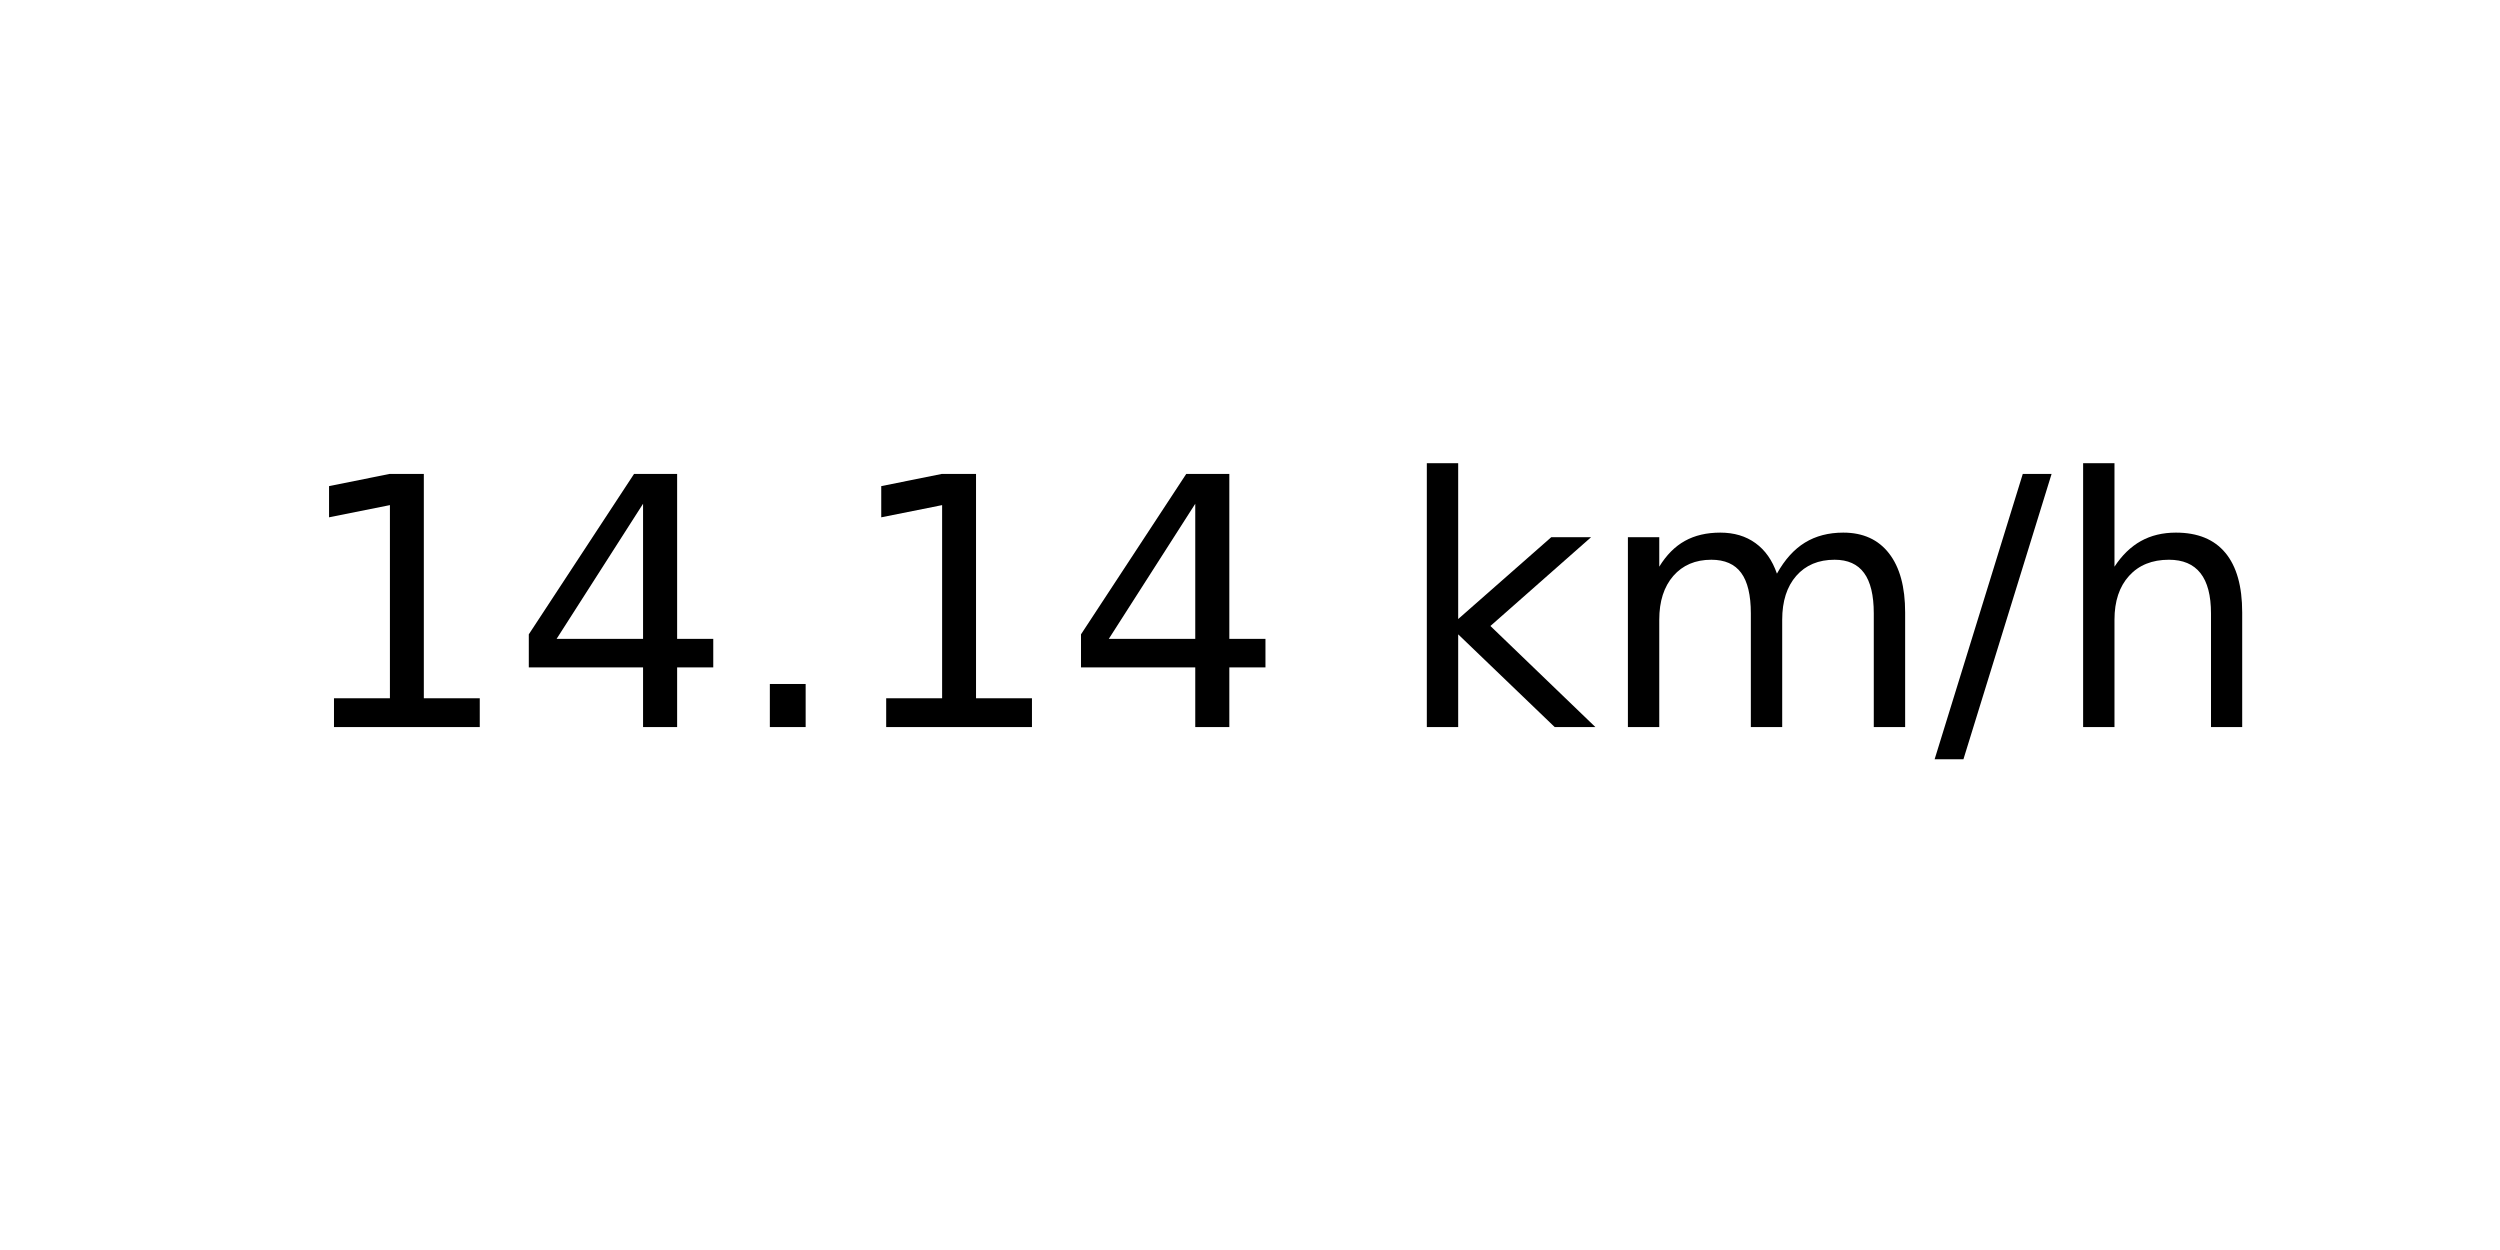
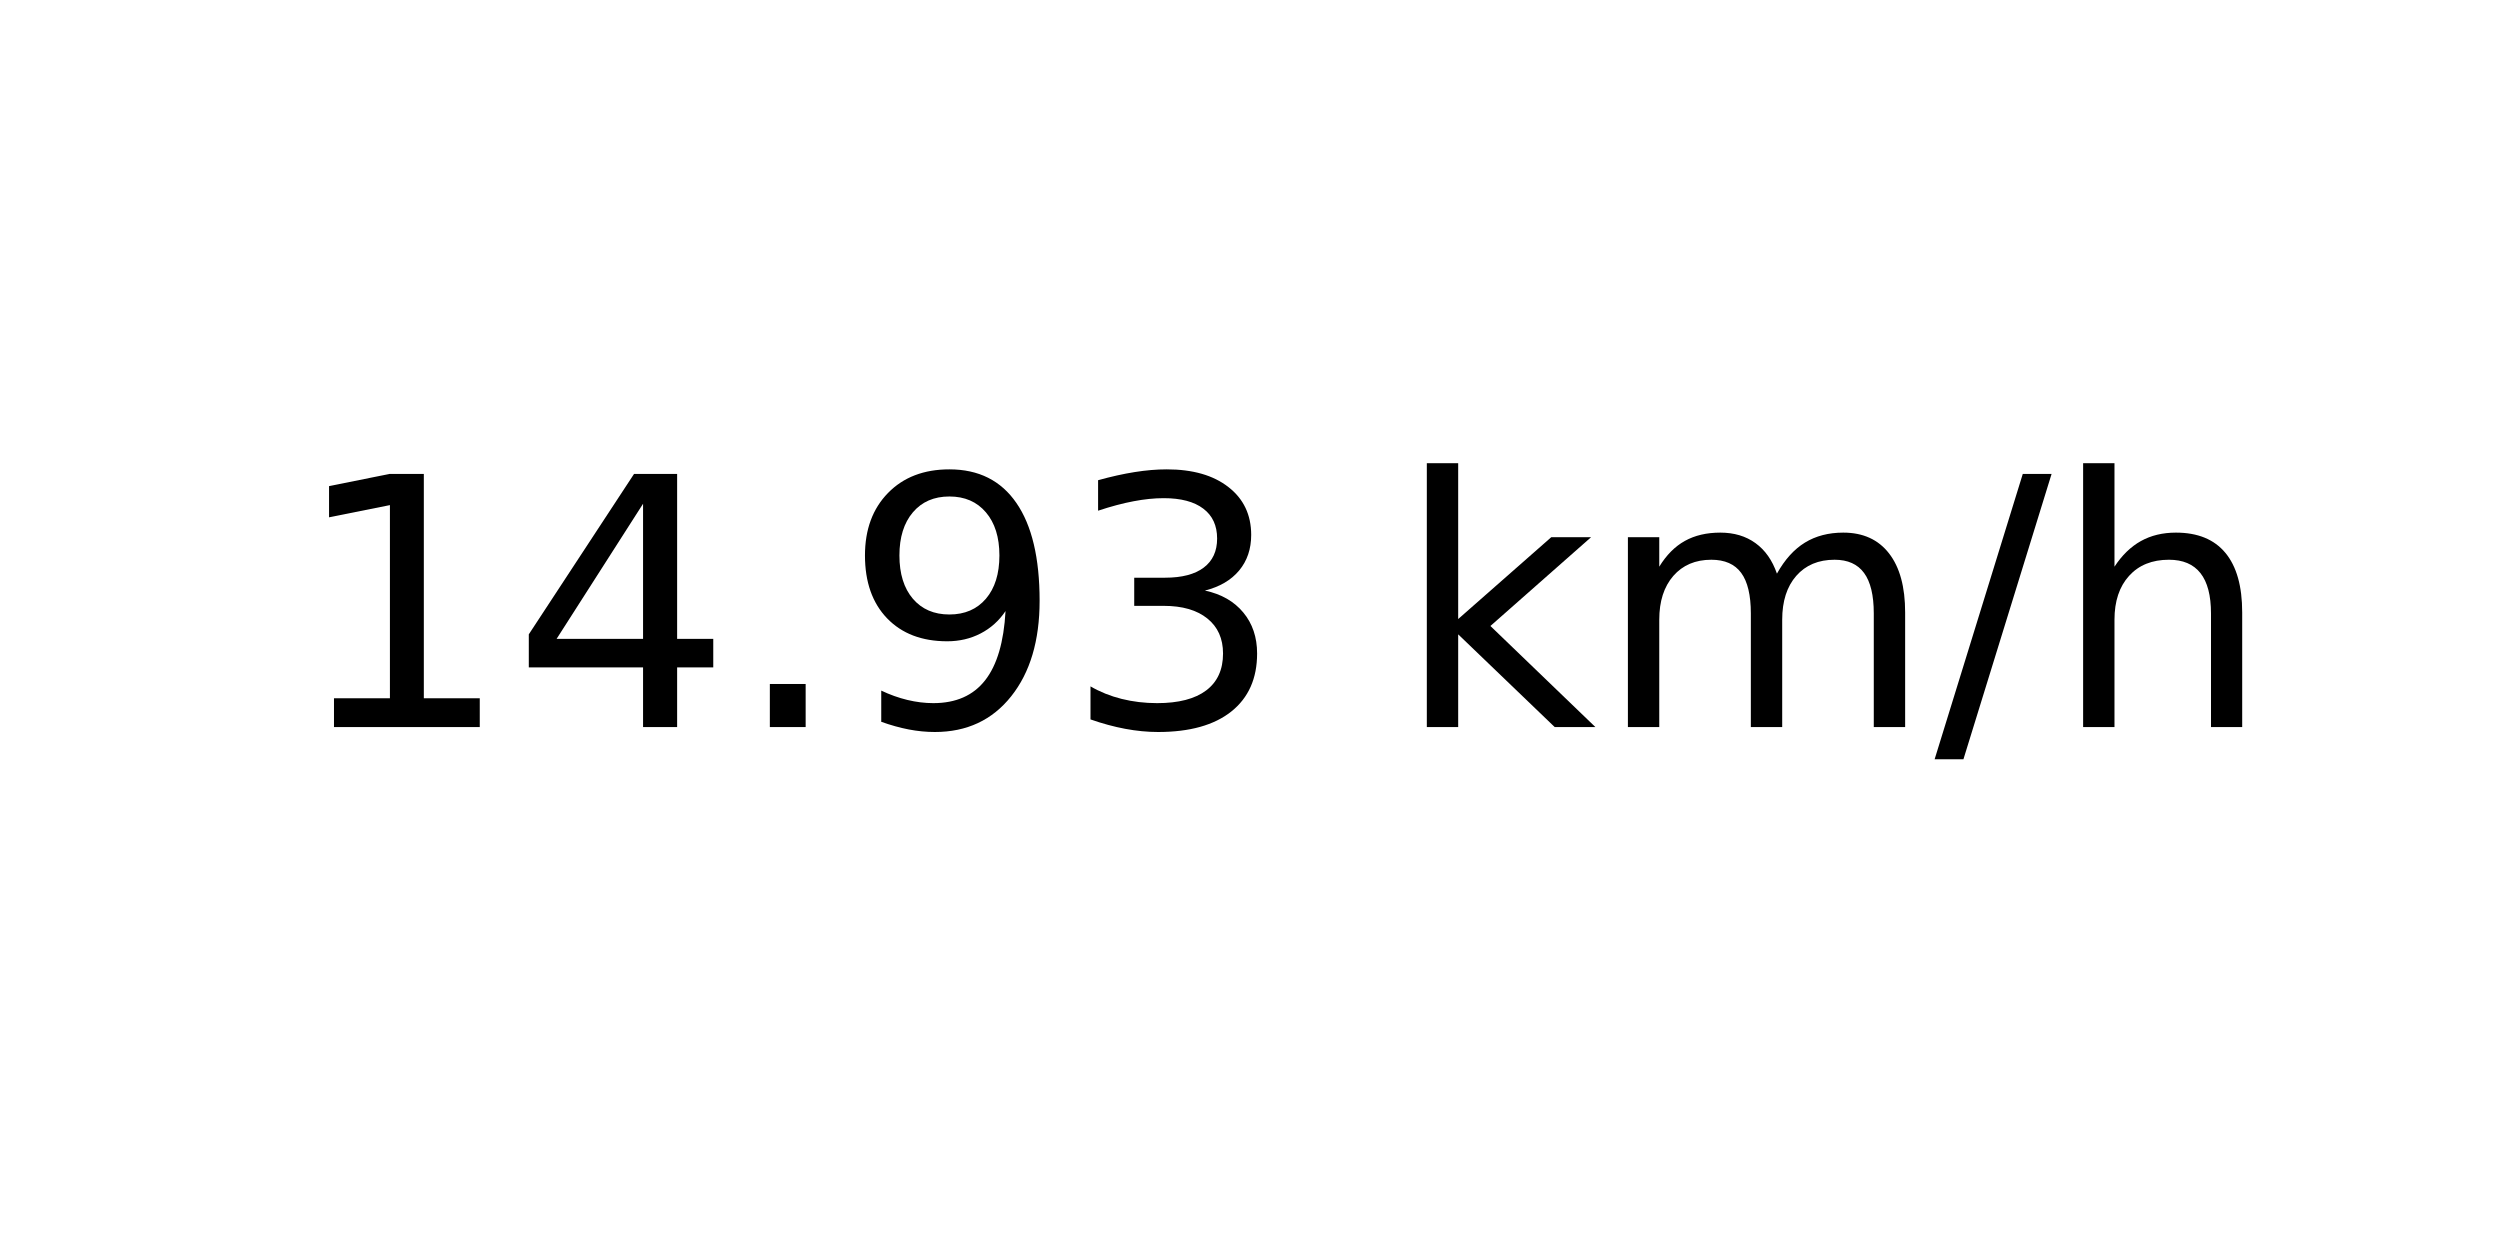
<svg xmlns="http://www.w3.org/2000/svg" xmlns:xlink="http://www.w3.org/1999/xlink" width="72pt" height="36pt" viewBox="0 0 72 36" version="1.1">
  <defs>
    <style type="text/css">*{stroke-linejoin: round; stroke-linecap: butt}</style>
  </defs>
  <g id="figure_1">
    <g id="axes_1">
      <g id="text_1">
        <g transform="translate(8.378125 20.93937) scale(0.1 -0.1)">
          <defs>
            <path id="DejaVuSans-31" d="M 794 531  L 1825 531  L 1825 4091  L 703 3866  L 703 4441  L 1819 4666  L 2450 4666  L 2450 531  L 3481 531  L 3481 0  L 794 0  L 794 531  z " transform="scale(0.015625)" />
            <path id="DejaVuSans-34" d="M 2419 4116  L 825 1625  L 2419 1625  L 2419 4116  z M 2253 4666  L 3047 4666  L 3047 1625  L 3713 1625  L 3713 1100  L 3047 1100  L 3047 0  L 2419 0  L 2419 1100  L 313 1100  L 313 1709  L 2253 4666  z " transform="scale(0.015625)" />
            <path id="DejaVuSans-2e" d="M 684 794  L 1344 794  L 1344 0  L 684 0  L 684 794  z " transform="scale(0.015625)" />
+             <path id="DejaVuSans-39" d="M 703 97  L 703 672  Q 941 559 1184 500  Q 1428 441 1663 441  Q 2288 441 2617 861  Q 2947 1281 2994 2138  Q 2813 1869 2534 1725  Q 2256 1581 1919 1581  Q 1219 1581 811 2004  Q 403 2428 403 3163  Q 403 3881 828 4315  Q 1253 4750 1959 4750  Q 2769 4750 3195 4129  Q 3622 3509 3622 2328  Q 3622 1225 3098 567  Q 2575 -91 1691 -91  Q 1453 -91 1209 -44  Q 966 3 703 97  z M 1959 2075  Q 2384 2075 2632 2365  Q 2881 2656 2881 3163  Q 2881 3666 2632 3958  Q 2384 4250 1959 4250  Q 1534 4250 1286 3958  Q 1038 3666 1038 3163  Q 1038 2656 1286 2365  Q 1534 2075 1959 2075  z " transform="scale(0.015625)" />
+             <path id="DejaVuSans-33" d="M 2597 2516  Q 3050 2419 3304 2112  Q 3559 1806 3559 1356  Q 3559 666 3084 287  Q 2609 -91 1734 -91  Q 1441 -91 1130 -33  Q 819 25 488 141  L 488 750  Q 750 597 1062 519  Q 1375 441 1716 441  Q 2309 441 2620 675  Q 2931 909 2931 1356  Q 2931 1769 2642 2001  Q 2353 2234 1838 2234  L 1294 2234  L 1294 2753  L 1863 2753  Q 2328 2753 2575 2939  Q 2822 3125 2822 3475  Q 2822 3834 2567 4026  Q 2313 4219 1838 4219  Q 1578 4219 1281 4162  Q 984 4106 628 3988  L 628 4550  Q 988 4650 1302 4700  Q 1616 4750 1894 4750  Q 2613 4750 3031 4423  Q 3450 4097 3450 3541  Q 3450 3153 3228 2886  Q 3006 2619 2597 2516  z " transform="scale(0.015625)" />
            <path id="DejaVuSans-20" transform="scale(0.015625)" />
            <path id="DejaVuSans-6b" d="M 581 4863  L 1159 4863  L 1159 1991  L 2875 3500  L 3609 3500  L 1753 1863  L 3688 0  L 2938 0  L 1159 1709  L 1159 0  L 581 0  L 581 4863  z " transform="scale(0.015625)" />
            <path id="DejaVuSans-6d" d="M 3328 2828  Q 3544 3216 3844 3400  Q 4144 3584 4550 3584  Q 5097 3584 5394 3201  Q 5691 2819 5691 2113  L 5691 0  L 5113 0  L 5113 2094  Q 5113 2597 4934 2840  Q 4756 3084 4391 3084  Q 3944 3084 3684 2787  Q 3425 2491 3425 1978  L 3425 0  L 2847 0  L 2847 2094  Q 2847 2600 2669 2842  Q 2491 3084 2119 3084  Q 1678 3084 1418 2786  Q 1159 2488 1159 1978  L 1159 0  L 581 0  L 581 3500  L 1159 3500  L 1159 2956  Q 1356 3278 1631 3431  Q 1906 3584 2284 3584  Q 2666 3584 2933 3390  Q 3200 3197 3328 2828  z " transform="scale(0.015625)" />
            <path id="DejaVuSans-2f" d="M 1625 4666  L 2156 4666  L 531 -594  L 0 -594  L 1625 4666  z " transform="scale(0.015625)" />
            <path id="DejaVuSans-68" d="M 3513 2113  L 3513 0  L 2938 0  L 2938 2094  Q 2938 2591 2744 2837  Q 2550 3084 2163 3084  Q 1697 3084 1428 2787  Q 1159 2491 1159 1978  L 1159 0  L 581 0  L 581 4863  L 1159 4863  L 1159 2956  Q 1366 3272 1645 3428  Q 1925 3584 2291 3584  Q 2894 3584 3203 3211  Q 3513 2838 3513 2113  z " transform="scale(0.015625)" />
          </defs>
          <use xlink:href="#DejaVuSans-31" />
          <use xlink:href="#DejaVuSans-34" x="63.623" />
          <use xlink:href="#DejaVuSans-2e" x="127.246" />
-           <use xlink:href="#DejaVuSans-31" x="159.033" />
-           <use xlink:href="#DejaVuSans-34" x="222.656" />
+           <use xlink:href="#DejaVuSans-39" x="159.033" />
+           <use xlink:href="#DejaVuSans-33" x="222.656" />
          <use xlink:href="#DejaVuSans-20" x="286.279" />
          <use xlink:href="#DejaVuSans-6b" x="318.066" />
          <use xlink:href="#DejaVuSans-6d" x="375.977" />
          <use xlink:href="#DejaVuSans-2f" x="473.389" />
          <use xlink:href="#DejaVuSans-68" x="507.08" />
        </g>
      </g>
    </g>
  </g>
</svg>
